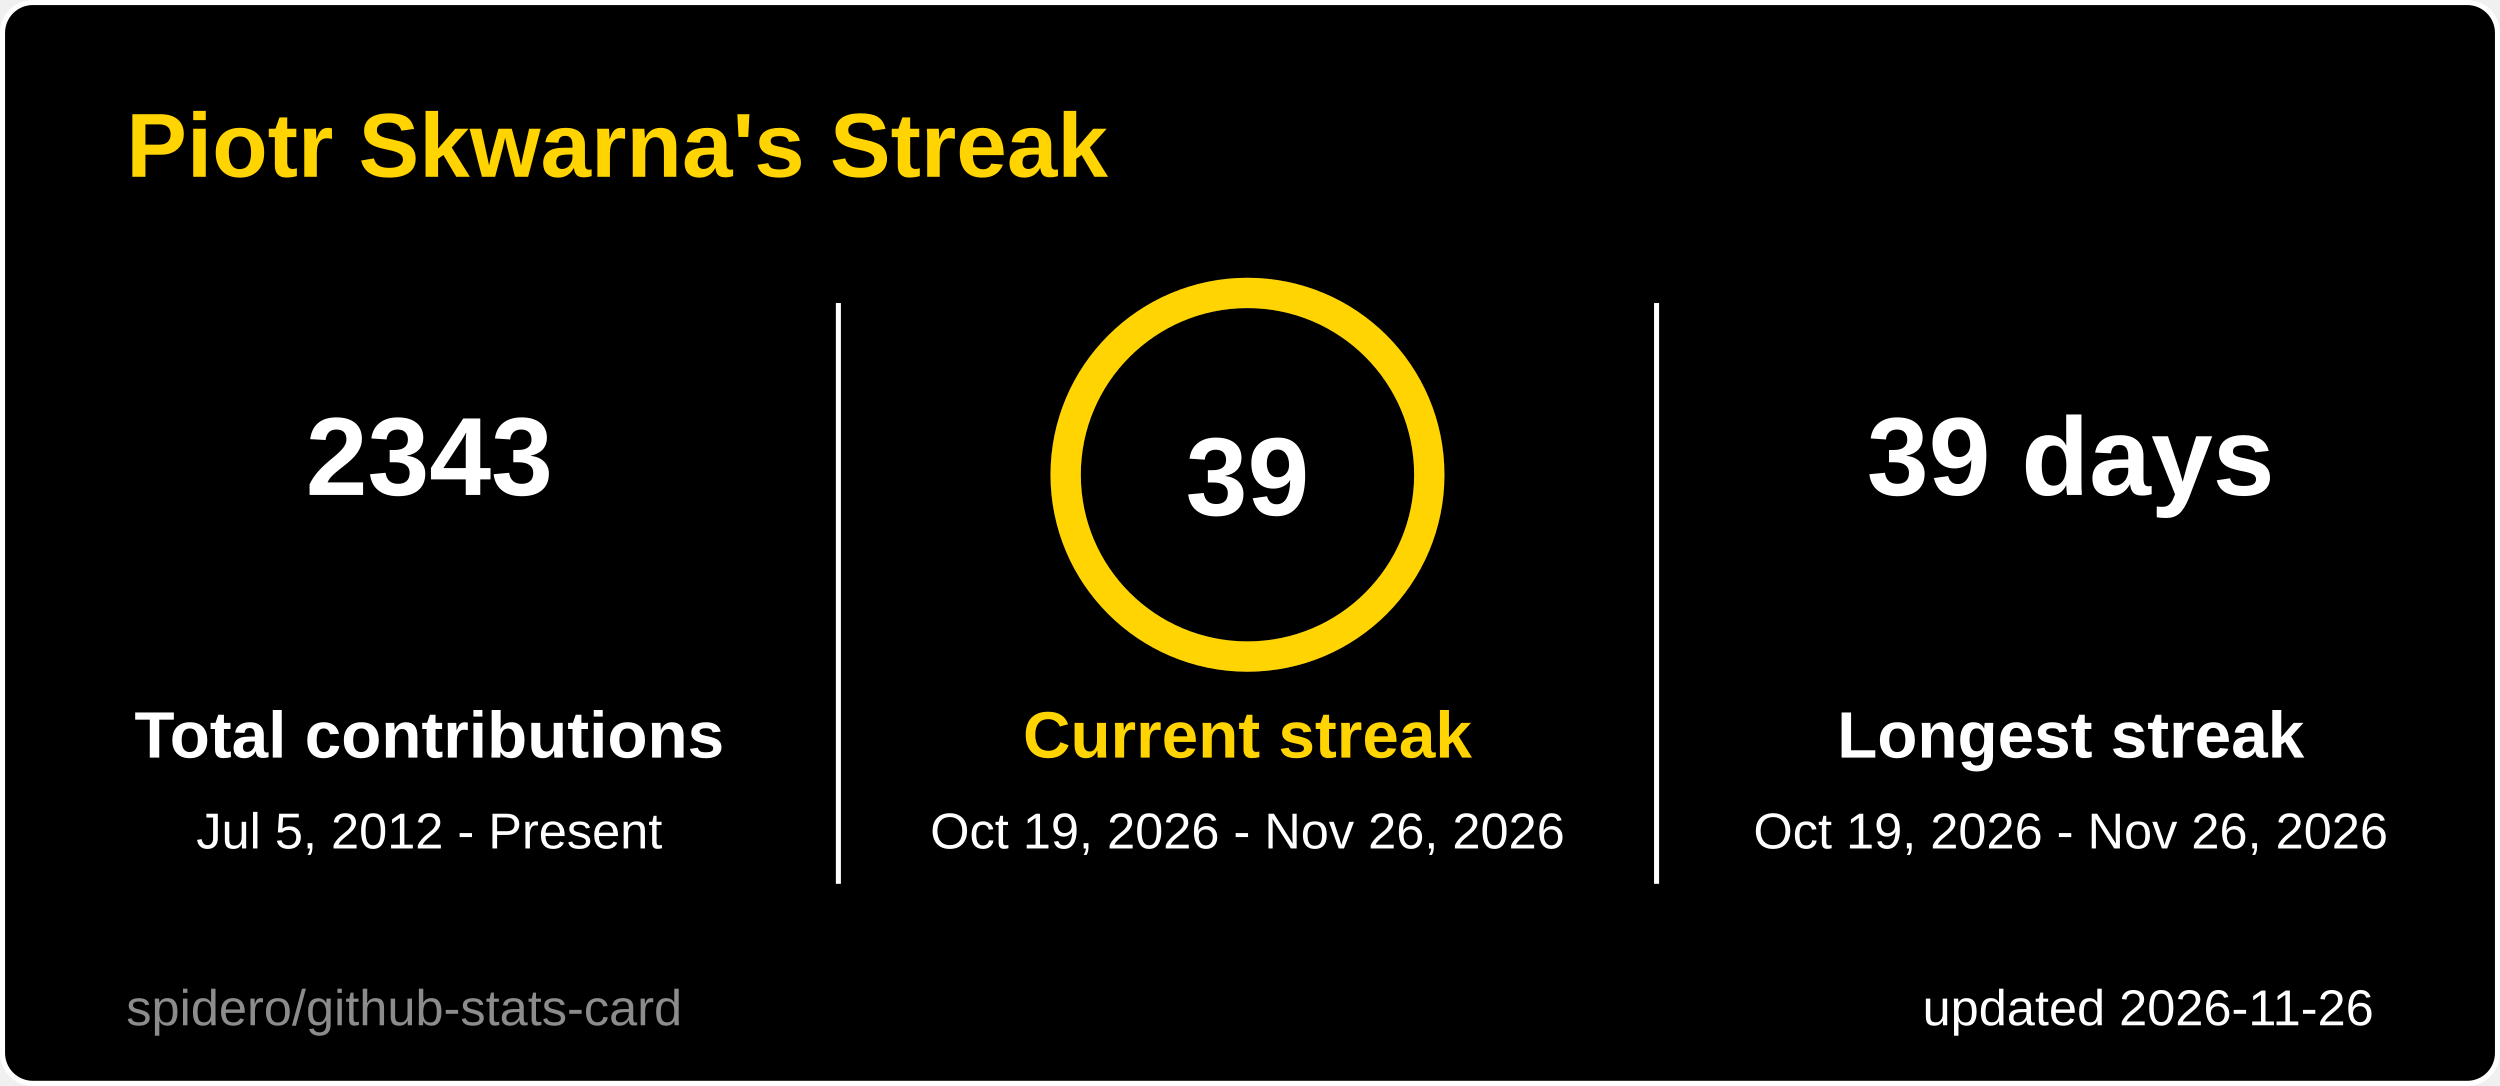
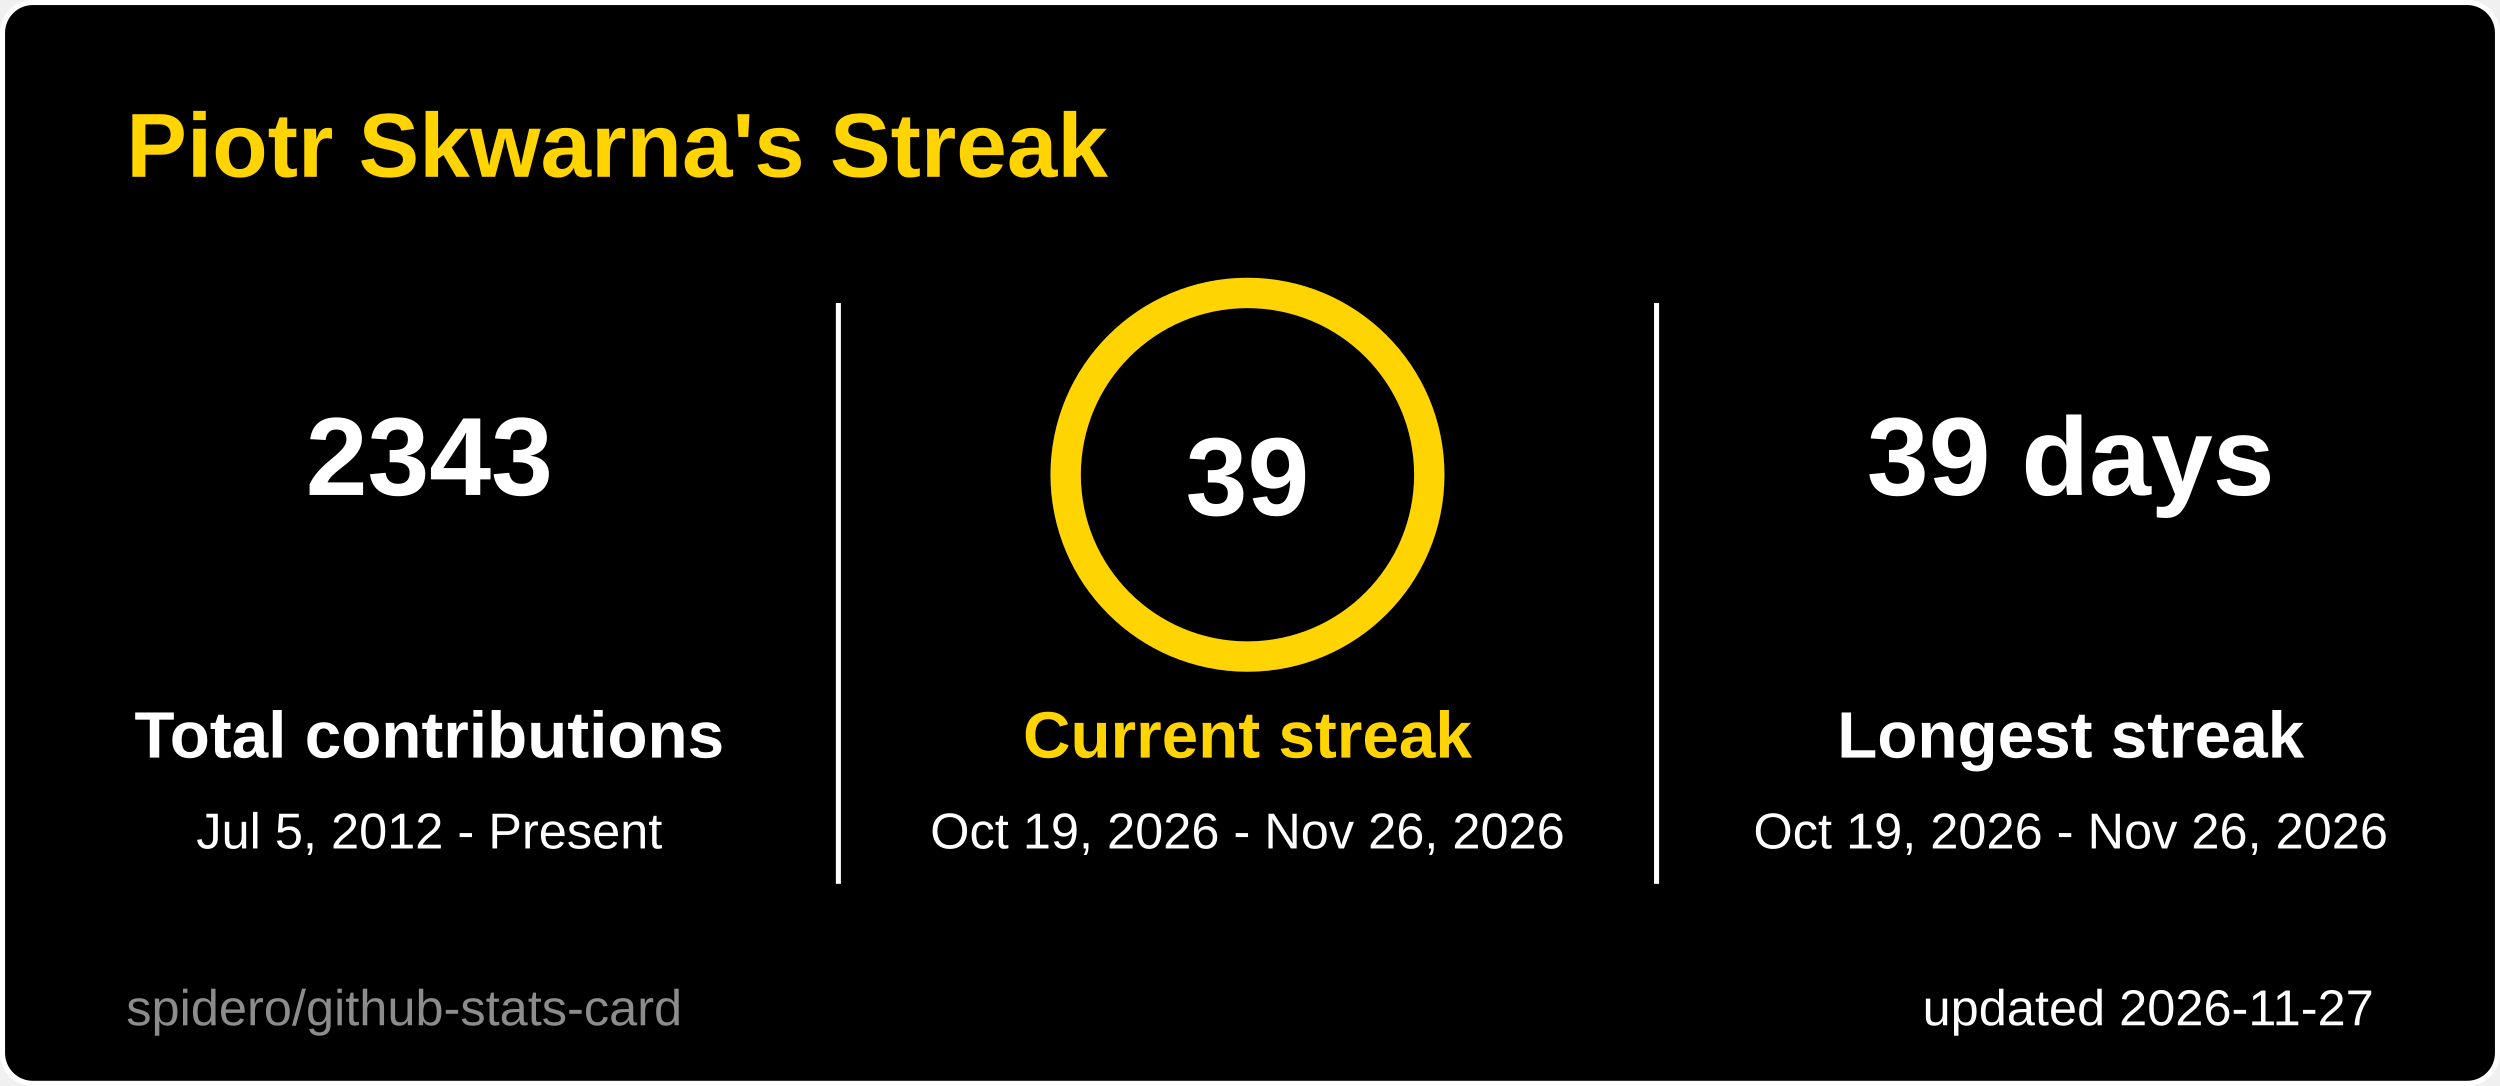
<svg xmlns="http://www.w3.org/2000/svg" width="495" height="215" viewBox="0 0 495 215" role="img" aria-label="Piotr Skwarna's Streak">
  <style>
  .title { font: 600 18px 'Segoe UI', Ubuntu, 'Helvetica Neue', Arial, sans-serif; fill: #ffd400; }
  .label { font: 600 13px 'Segoe UI', Ubuntu, 'Helvetica Neue', Arial, sans-serif; fill: #ffffff; }
  .value { font: 700 13px 'Segoe UI', Ubuntu, 'Helvetica Neue', Arial, sans-serif; fill: #ffffff; }
  .big { font: 700 22px 'Segoe UI', Ubuntu, 'Helvetica Neue', Arial, sans-serif; fill: #ffffff; }
  .small { font: 400 10px 'Segoe UI', Ubuntu, 'Helvetica Neue', Arial, sans-serif; fill: #ffffff; }
  .credit { opacity: .55; }
  /* Visible by default; the animation only fades in from 0 (no-animation renderers show the final state) */
  .fade { animation: fade .5s ease-in-out backwards; }
  @keyframes fade { from { opacity: 0; } }
  @media (prefers-reduced-motion: reduce) { * { animation: none !important; } }

</style>
  <rect x="0.5" y="0.5" width="494" height="214" rx="6" fill="#000000" stroke="#ffffff" />
  <text x="25" y="35" class="title">Piotr Skwarna's Streak</text>
  <g class="fade" style="animation-delay:150ms">
    <text x="85" y="98" text-anchor="middle" class="big">2343</text>
    <text x="85" y="150" text-anchor="middle" class="label">Total contributions</text>
    <text x="85" y="168" text-anchor="middle" class="small">Jul 5, 2012 - Present</text>
  </g>
  <g class="fade" style="animation-delay:400ms">
    <text x="410" y="98" text-anchor="middle" class="big">39 days</text>
    <text x="410" y="150" text-anchor="middle" class="label">Longest streak</text>
    <text x="410" y="168" text-anchor="middle" class="small">Oct 19, 2026 - Nov 26, 2026</text>
  </g>
  <line x1="166" y1="60" x2="166" y2="175" stroke="#ffffff" />
  <line x1="328" y1="60" x2="328" y2="175" stroke="#ffffff" />
  <style>
  .ring247x94 { stroke-dasharray: 226.2; stroke-dashoffset: 0.0; animation: ring247x94 1.2s ease-out backwards; }
  @keyframes ring247x94 { from { stroke-dashoffset: 226.2; } }
</style>
  <circle cx="247" cy="94" r="36" fill="none" stroke="#3a3a3a" stroke-width="6" />
  <circle class="ring247x94" cx="247" cy="94" r="36" fill="none" stroke="#ffd400" stroke-width="6" stroke-linecap="round" transform="rotate(-90 247 94)" />
  <text x="247" y="102" text-anchor="middle" class="big">39</text>
  <g class="fade" style="animation-delay:250ms">
    <text x="247" y="150" text-anchor="middle" class="label" style="fill:#ffd400">Current streak</text>
    <text x="247" y="168" text-anchor="middle" class="small">Oct 19, 2026 - Nov 26, 2026</text>
  </g>
-   <text x="470" y="203" text-anchor="end" class="small">updated 2026-11-26</text>
+   <text x="470" y="203" text-anchor="end" class="small">updated 2026-11-27</text>
  <a href="https://github.com/spidero/github-stats-card" target="_blank">
    <text x="25" y="203" class="small credit">spidero/github-stats-card</text>
  </a>
</svg>
